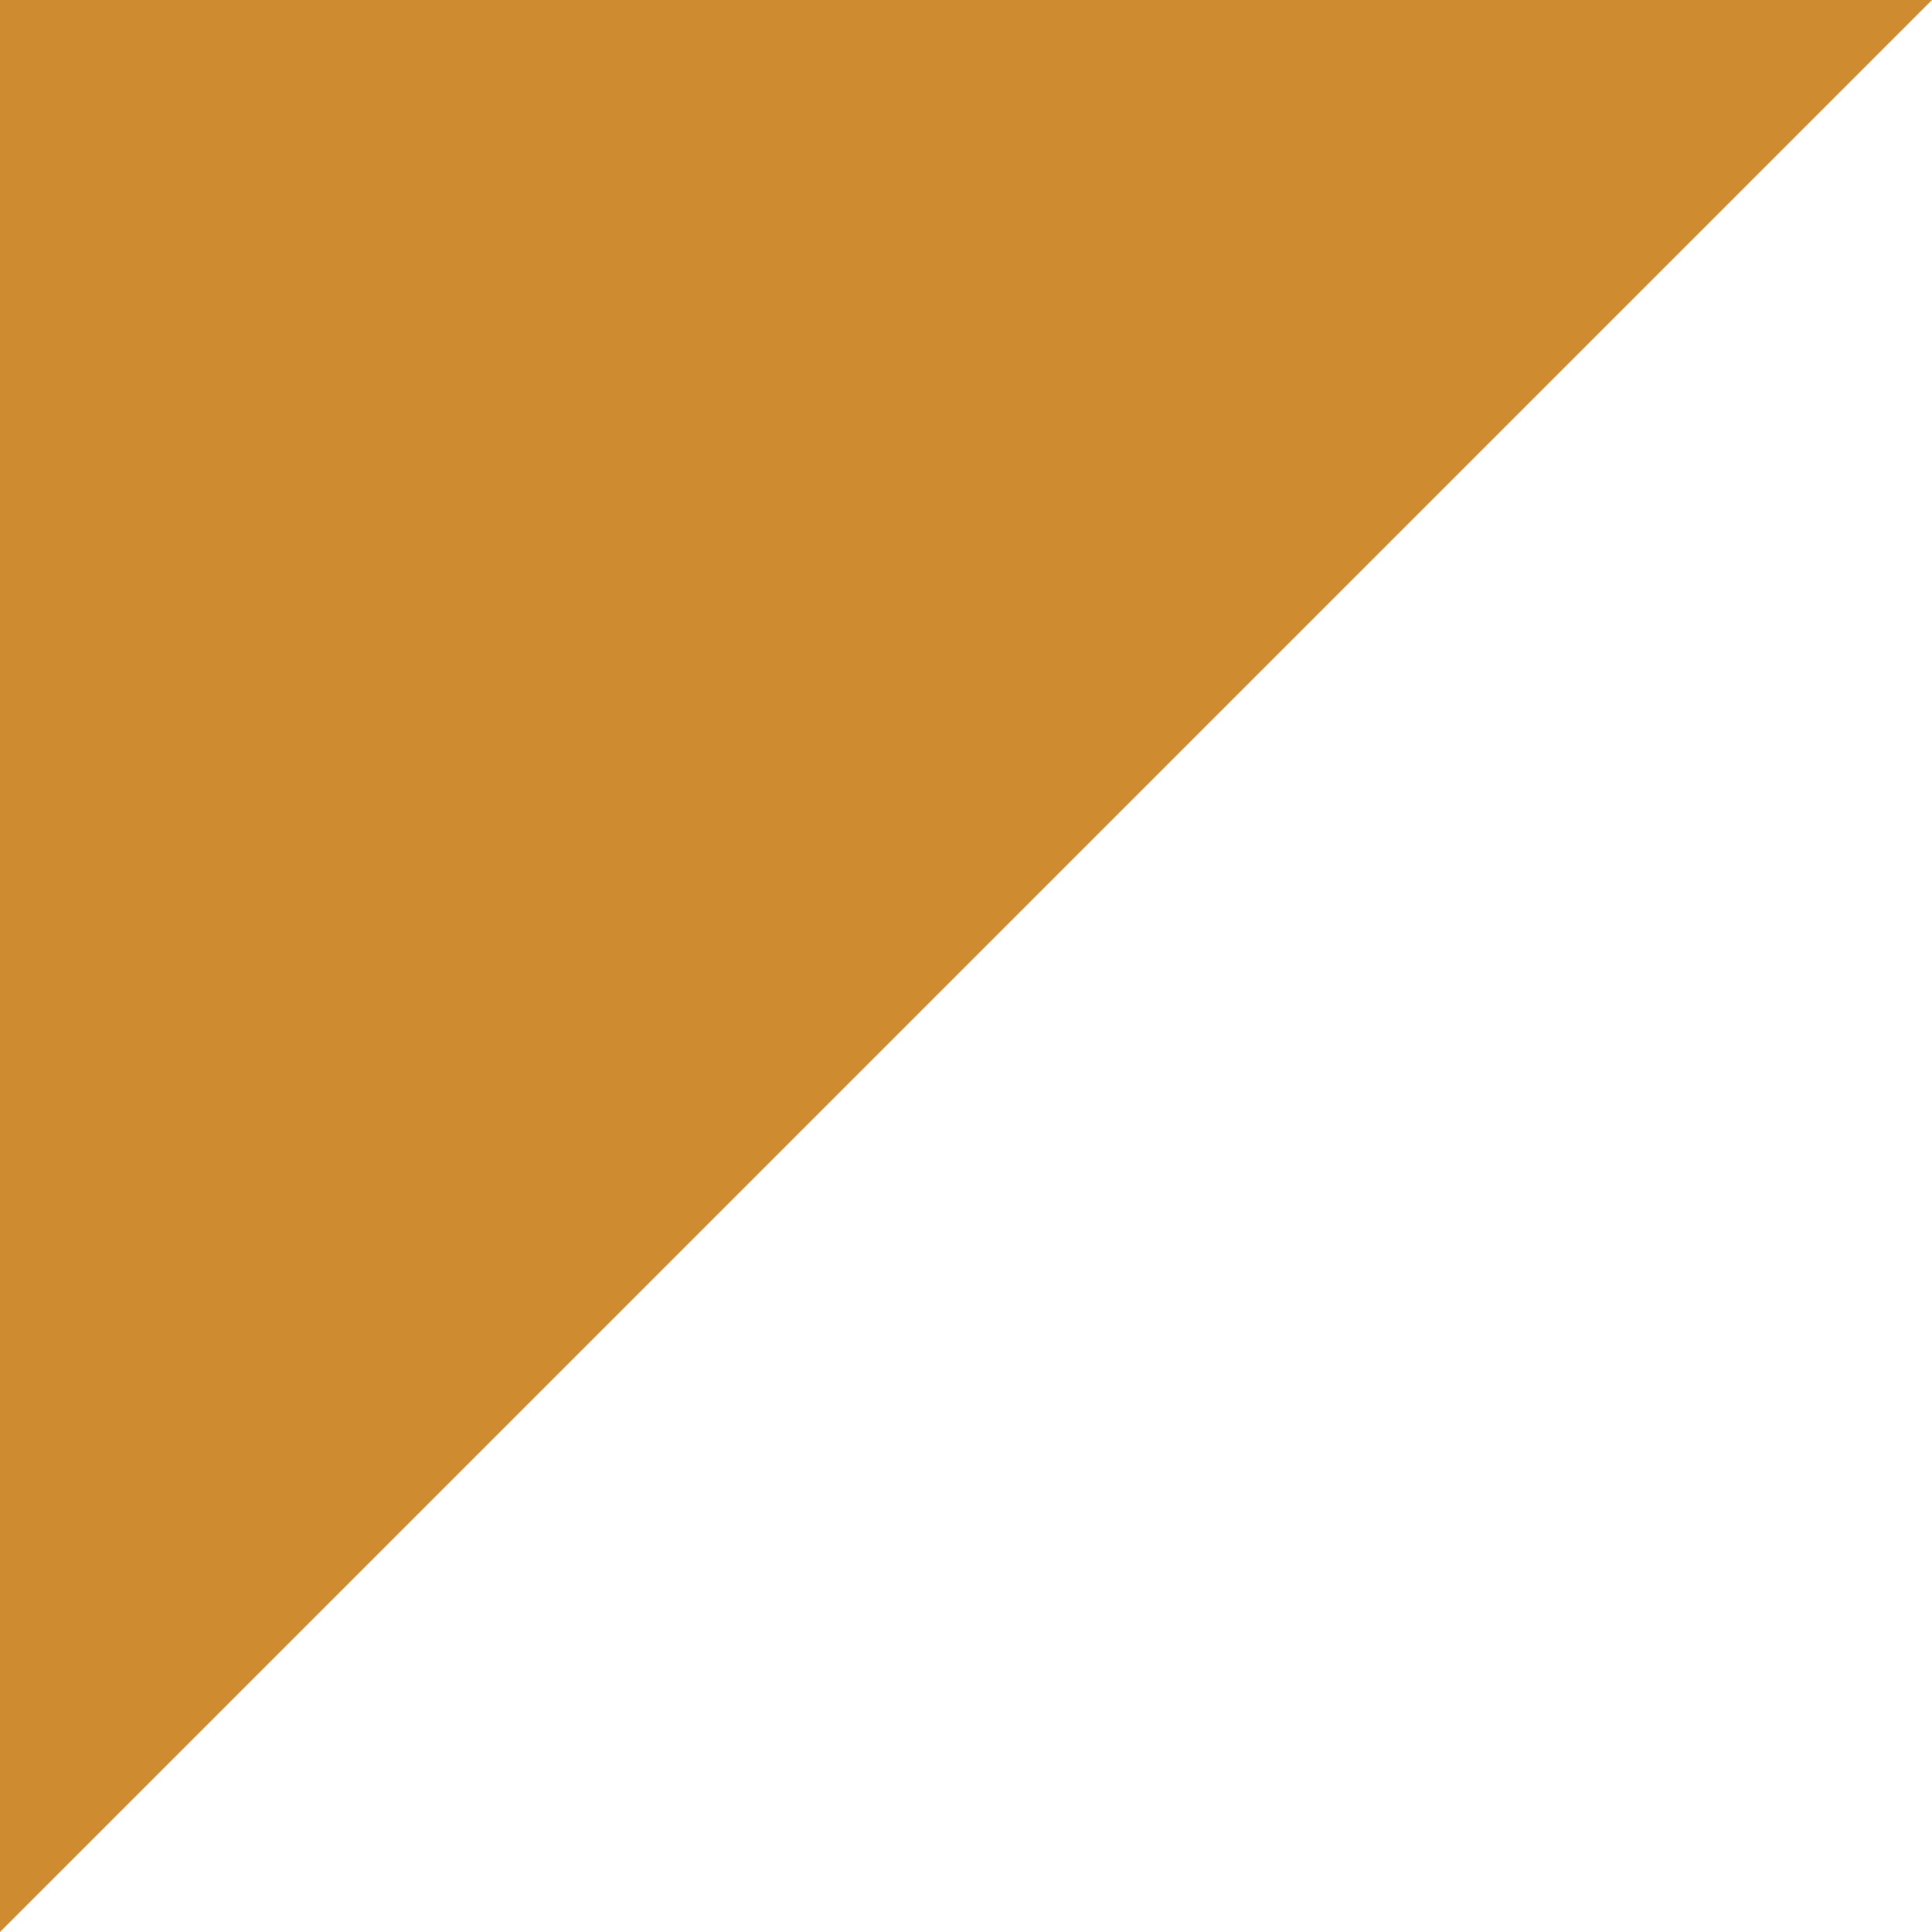
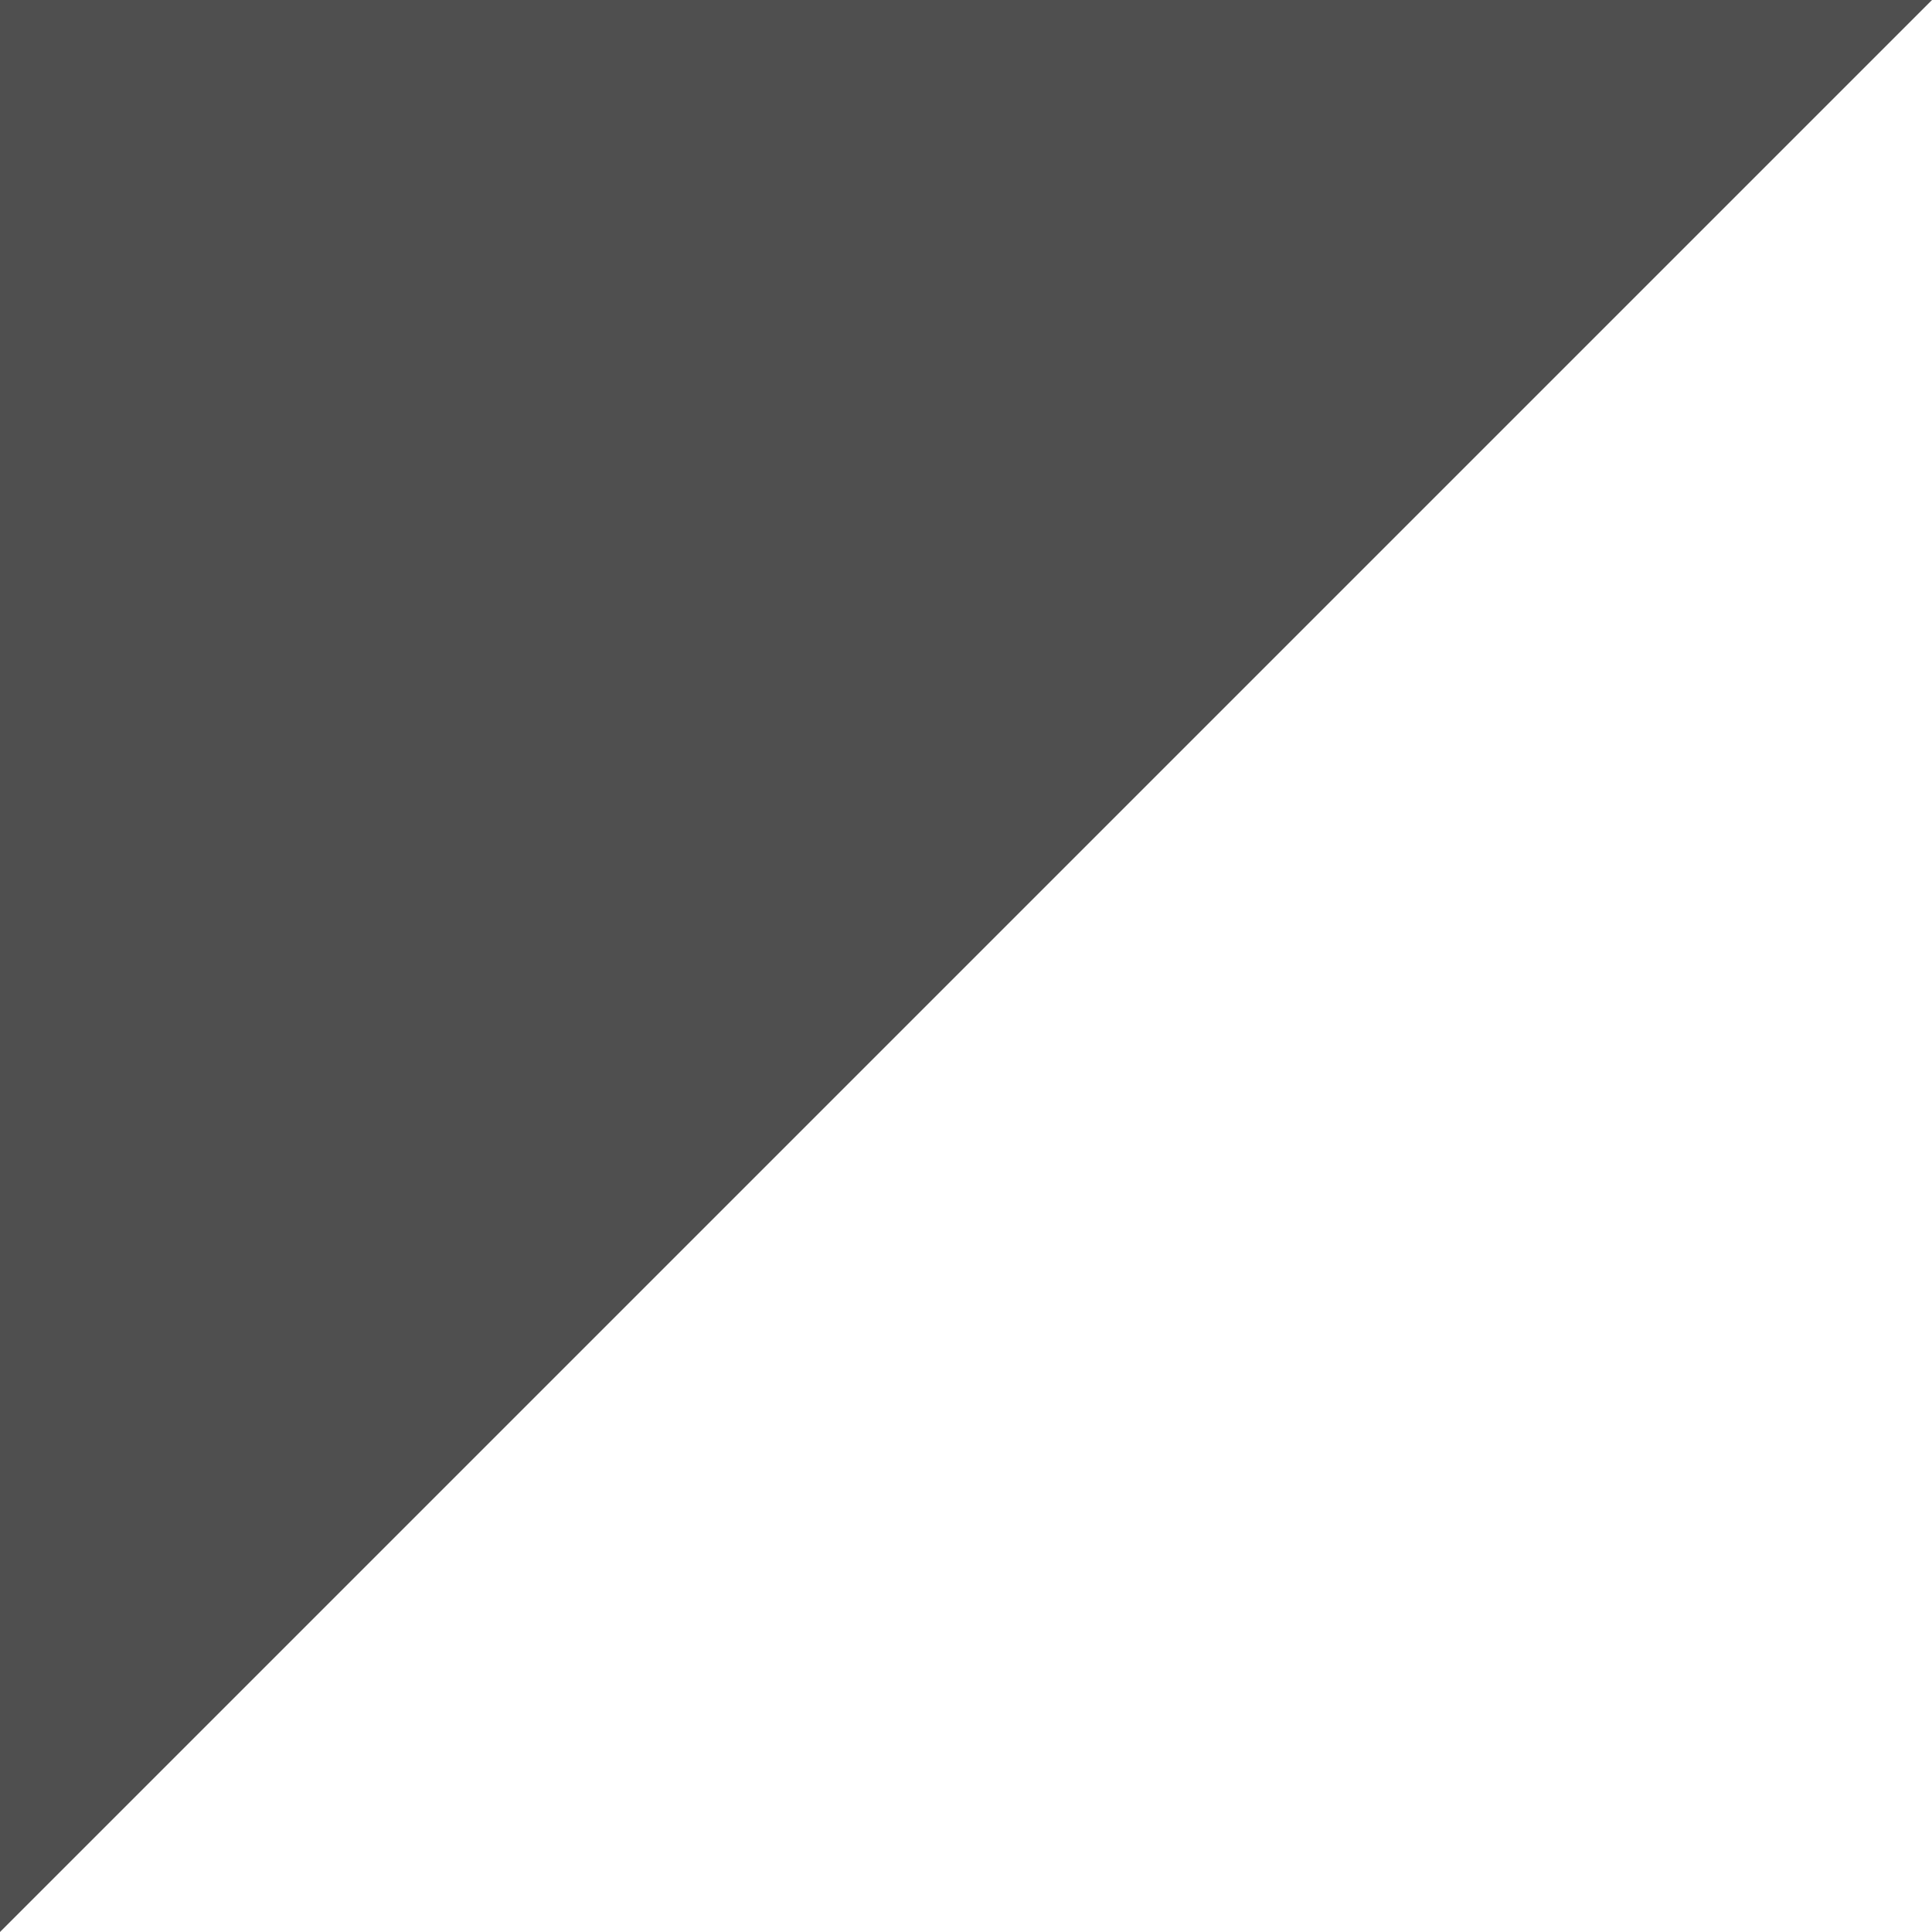
<svg xmlns="http://www.w3.org/2000/svg" width="35" height="35" viewBox="0 0 35 35" fill="none">
-   <path d="M0 0H35L0 35V0Z" fill="#CF8B30" />
+   <path d="M0 0H35L0 35V0Z" fill="#4F4F4F" />
</svg>
